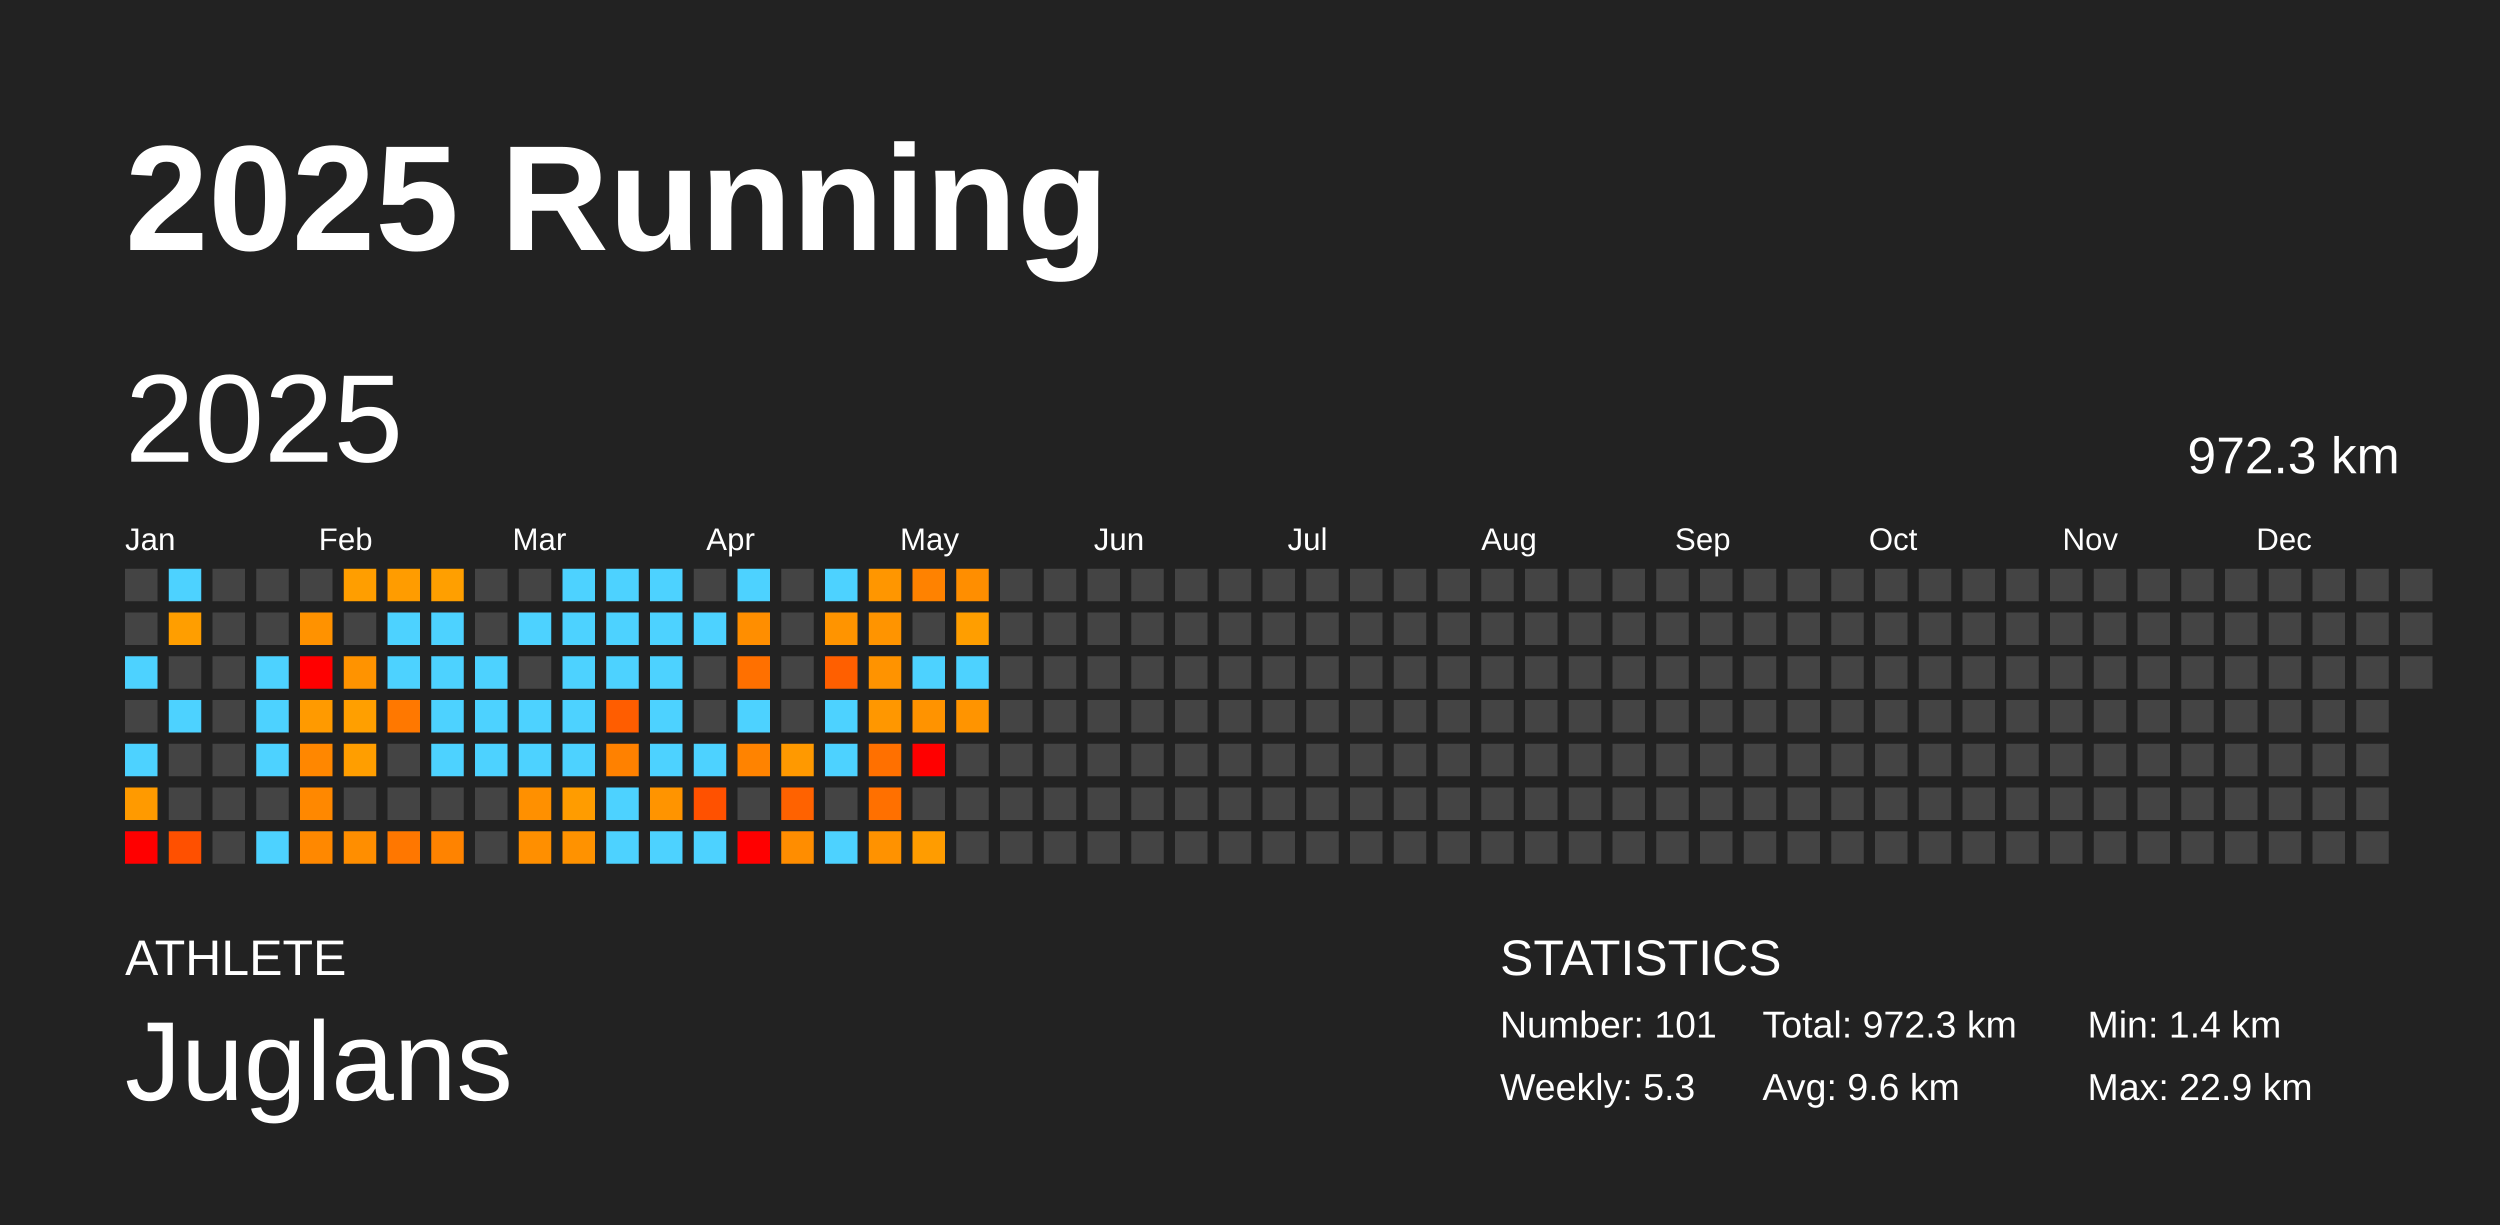
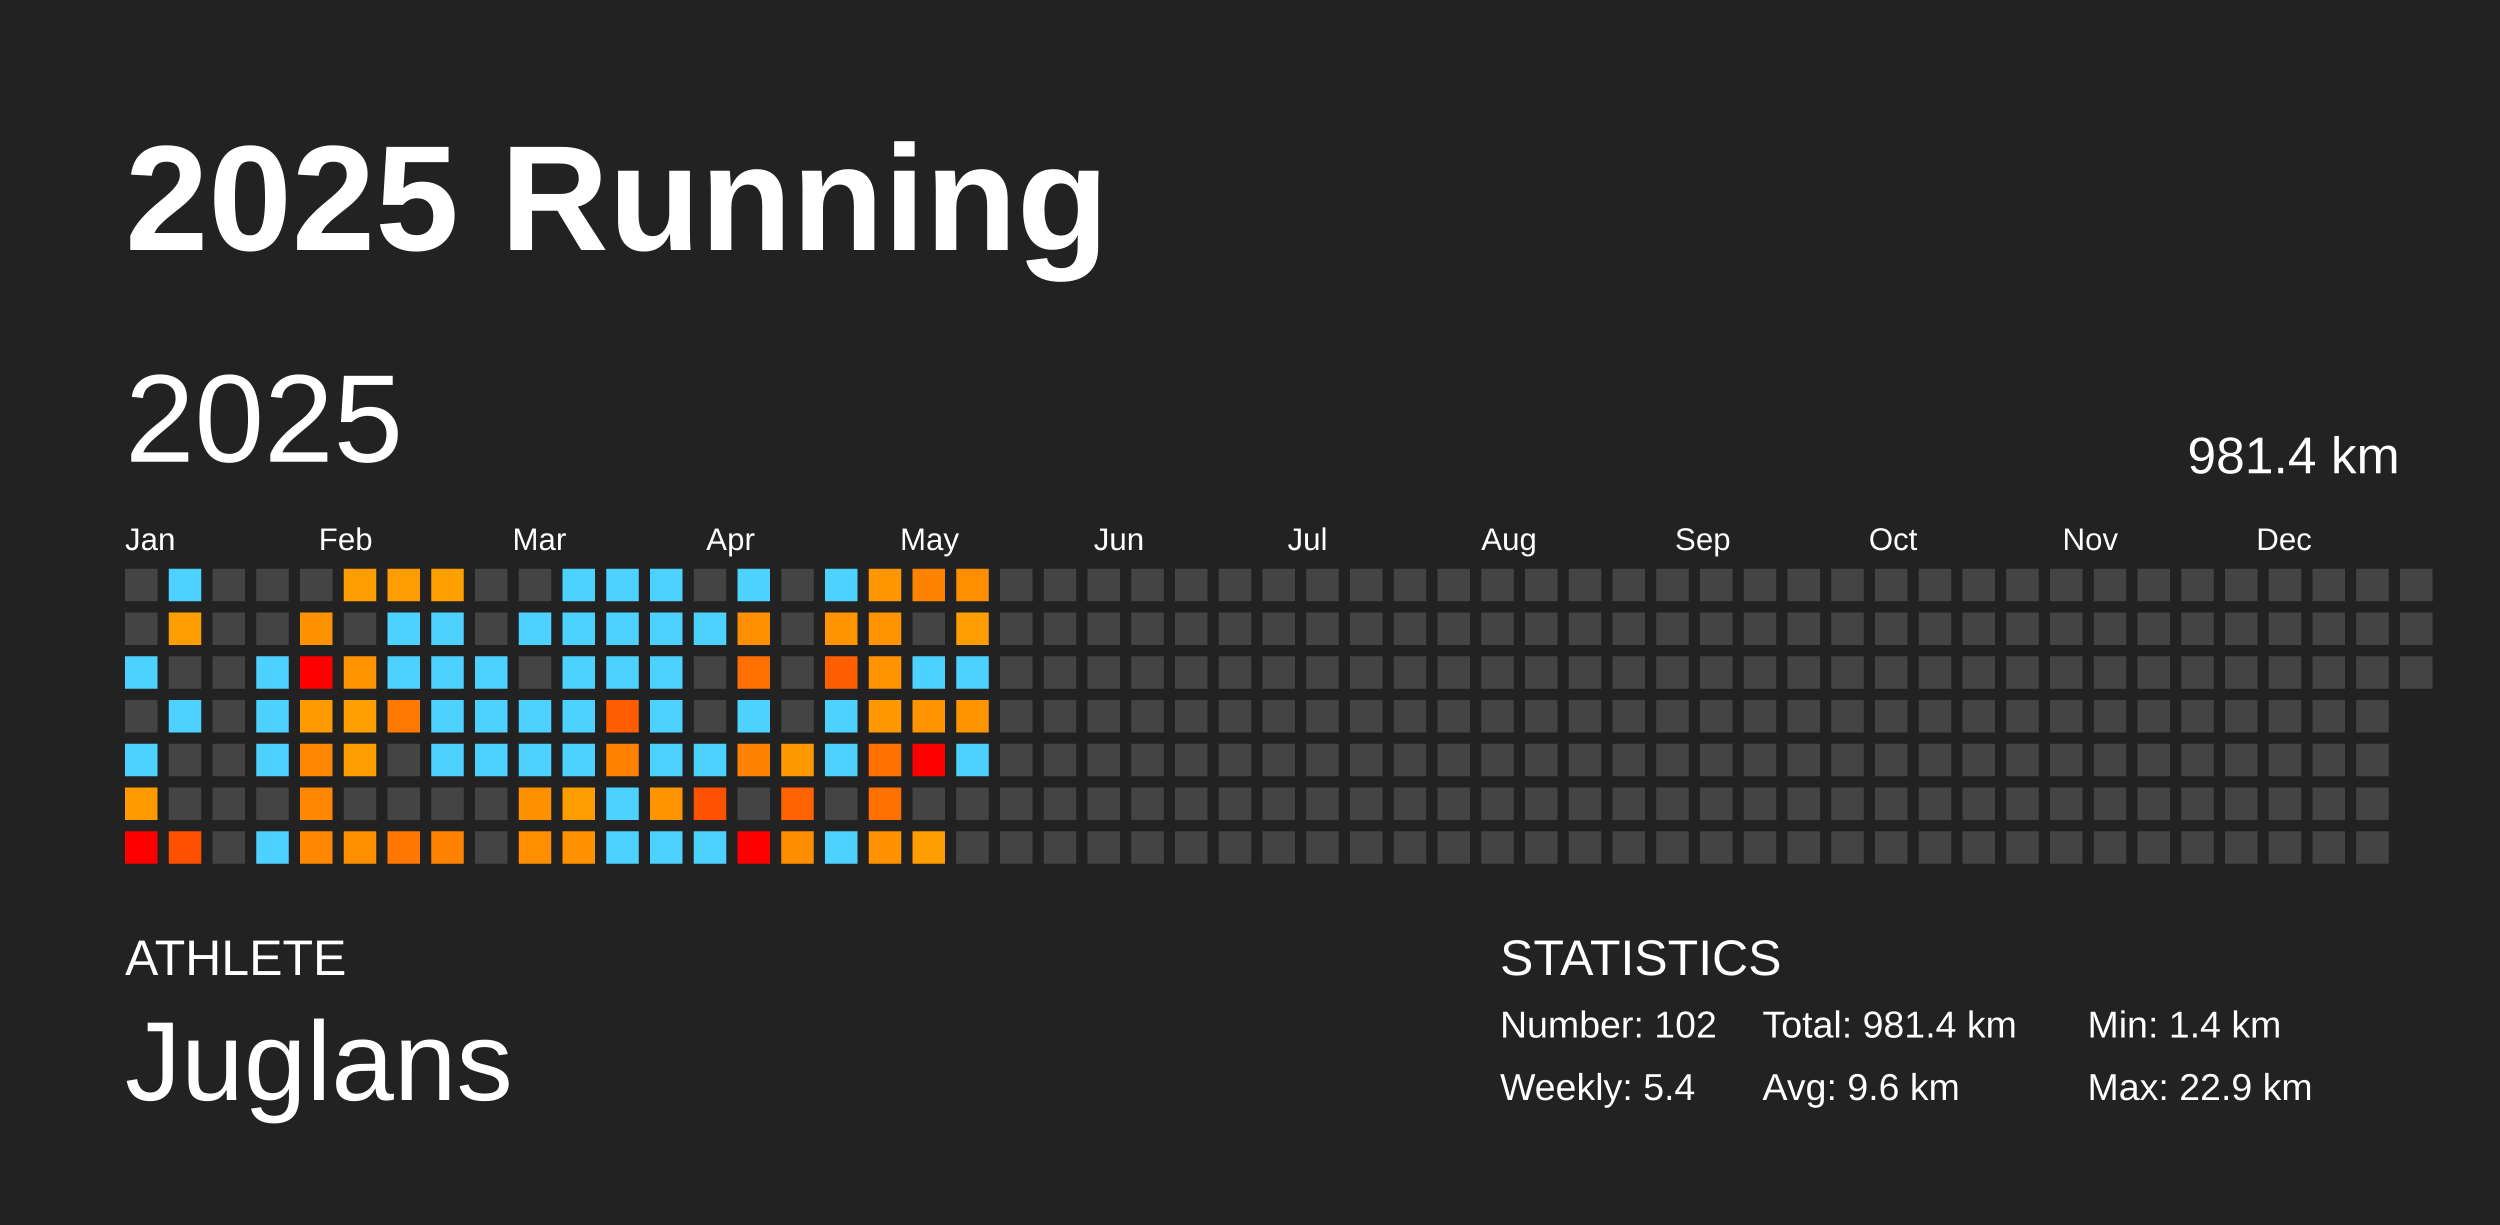
<svg xmlns="http://www.w3.org/2000/svg" baseProfile="full" height="98mm" version="1.1" viewBox="0,0,200,98" width="200mm">
  <defs />
  <rect fill="#222222" height="98" width="200" x="0" y="0" />
  <text fill="#FFFFFF" style="font-size:12px; font-family:Arial; font-weight:bold;" x="10" y="20">2025 Running</text>
  <text fill="#FFFFFF" style="font-size:4px; font-family:Arial" x="10" y="78">ATHLETE</text>
  <text fill="#FFFFFF" style="font-size:9px; font-family:Arial" x="10" y="88">Juglans</text>
  <text fill="#FFFFFF" style="font-size:4px; font-family:Arial" x="120" y="78">STATISTICS</text>
-   <text fill="#FFFFFF" style="font-size:3px; font-family:Arial" x="120" y="83">Number: 101</text>
-   <text fill="#FFFFFF" style="font-size:3px; font-family:Arial" x="120" y="88">Weekly: 5.3</text>
-   <text fill="#FFFFFF" style="font-size:3px; font-family:Arial" x="141" y="83">Total: 972.3 km</text>
+   <text fill="#FFFFFF" style="font-size:3px; font-family:Arial" x="120" y="83">Number: 102</text>
+   <text fill="#FFFFFF" style="font-size:3px; font-family:Arial" x="120" y="88">Weekly: 5.4</text>
+   <text fill="#FFFFFF" style="font-size:3px; font-family:Arial" x="141" y="83">Total: 981.4 km</text>
  <text fill="#FFFFFF" style="font-size:3px; font-family:Arial" x="141" y="88">Avg: 9.6 km</text>
  <text fill="#FFFFFF" style="font-size:3px; font-family:Arial" x="167" y="83">Min: 1.4 km</text>
  <text fill="#FFFFFF" style="font-size:3px; font-family:Arial" x="167" y="88">Max: 22.9 km</text>
  <text dominant-baseline="hanging" fill="#FFFFFF" style="font-size:10.0px; font-family:Arial;" x="10" y="30">2025</text>
-   <text dominant-baseline="hanging" fill="#FFFFFF" style="font-size:4.125px; font-family:Arial;" x="175" y="35">972.3 km</text>
+   <text dominant-baseline="hanging" fill="#FFFFFF" style="font-size:4.125px; font-family:Arial;" x="175" y="35">981.4 km</text>
  <text fill="#FFFFFF" style="font-size:2.5px; font-family:Arial" x="10.0" y="44">Jan</text>
  <text fill="#FFFFFF" style="font-size:2.5px; font-family:Arial" x="25.5" y="44">Feb</text>
  <text fill="#FFFFFF" style="font-size:2.5px; font-family:Arial" x="41.0" y="44">Mar</text>
  <text fill="#FFFFFF" style="font-size:2.5px; font-family:Arial" x="56.5" y="44">Apr</text>
  <text fill="#FFFFFF" style="font-size:2.5px; font-family:Arial" x="72.0" y="44">May</text>
  <text fill="#FFFFFF" style="font-size:2.5px; font-family:Arial" x="87.5" y="44">Jun</text>
  <text fill="#FFFFFF" style="font-size:2.5px; font-family:Arial" x="103.0" y="44">Jul</text>
  <text fill="#FFFFFF" style="font-size:2.5px; font-family:Arial" x="118.5" y="44">Aug</text>
  <text fill="#FFFFFF" style="font-size:2.5px; font-family:Arial" x="134.0" y="44">Sep</text>
  <text fill="#FFFFFF" style="font-size:2.5px; font-family:Arial" x="149.5" y="44">Oct</text>
  <text fill="#FFFFFF" style="font-size:2.5px; font-family:Arial" x="165.0" y="44">Nov</text>
  <text fill="#FFFFFF" style="font-size:2.5px; font-family:Arial" x="180.5" y="44">Dec</text>
  <rect fill="#444444" height="2.6" width="2.6" x="10.0" y="45.5" />
  <rect fill="#444444" height="2.6" width="2.6" x="10.0" y="49.0" />
  <rect fill="#4dd2ff" height="2.6" width="2.6" x="10.0" y="52.5" />
  <rect fill="#444444" height="2.6" width="2.6" x="10.0" y="56.0" />
  <rect fill="#4dd2ff" height="2.6" width="2.6" x="10.0" y="59.5" />
  <rect fill="#ff9a00" height="2.6" width="2.6" x="10.0" y="63.0" />
  <rect fill="red" height="2.6" width="2.6" x="10.0" y="66.5" />
  <rect fill="#4dd2ff" height="2.6" width="2.6" x="13.5" y="45.5" />
  <rect fill="#ff9e00" height="2.6" width="2.6" x="13.5" y="49.0" />
  <rect fill="#444444" height="2.6" width="2.6" x="13.5" y="52.5" />
  <rect fill="#4dd2ff" height="2.6" width="2.6" x="13.5" y="56.0" />
  <rect fill="#444444" height="2.6" width="2.6" x="13.5" y="59.5" />
  <rect fill="#444444" height="2.6" width="2.6" x="13.5" y="63.0" />
  <rect fill="#ff5000" height="2.6" width="2.6" x="13.5" y="66.5" />
  <rect fill="#444444" height="2.6" width="2.6" x="17.0" y="45.5" />
  <rect fill="#444444" height="2.6" width="2.6" x="17.0" y="49.0" />
  <rect fill="#444444" height="2.6" width="2.6" x="17.0" y="52.5" />
  <rect fill="#444444" height="2.6" width="2.6" x="17.0" y="56.0" />
  <rect fill="#444444" height="2.6" width="2.6" x="17.0" y="59.5" />
  <rect fill="#444444" height="2.6" width="2.6" x="17.0" y="63.0" />
  <rect fill="#444444" height="2.6" width="2.6" x="17.0" y="66.5" />
  <rect fill="#444444" height="2.6" width="2.6" x="20.5" y="45.5" />
  <rect fill="#444444" height="2.6" width="2.6" x="20.5" y="49.0" />
  <rect fill="#4dd2ff" height="2.6" width="2.6" x="20.5" y="52.5" />
  <rect fill="#4dd2ff" height="2.6" width="2.6" x="20.5" y="56.0" />
  <rect fill="#4dd2ff" height="2.6" width="2.6" x="20.5" y="59.5" />
  <rect fill="#444444" height="2.6" width="2.6" x="20.5" y="63.0" />
  <rect fill="#4dd2ff" height="2.6" width="2.6" x="20.5" y="66.5" />
  <rect fill="#444444" height="2.6" width="2.6" x="24.0" y="45.5" />
  <rect fill="#ff9200" height="2.6" width="2.6" x="24.0" y="49.0" />
  <rect fill="red" height="2.6" width="2.6" x="24.0" y="52.5" />
  <rect fill="#ff9a00" height="2.6" width="2.6" x="24.0" y="56.0" />
  <rect fill="#ff8700" height="2.6" width="2.6" x="24.0" y="59.5" />
  <rect fill="#ff8800" height="2.6" width="2.6" x="24.0" y="63.0" />
  <rect fill="#ff8800" height="2.6" width="2.6" x="24.0" y="66.5" />
  <rect fill="#ff9e00" height="2.6" width="2.6" x="27.5" y="45.5" />
  <rect fill="#444444" height="2.6" width="2.6" x="27.5" y="49.0" />
  <rect fill="#ff9300" height="2.6" width="2.6" x="27.5" y="52.5" />
  <rect fill="#ff9f00" height="2.6" width="2.6" x="27.5" y="56.0" />
  <rect fill="#ff9e00" height="2.6" width="2.6" x="27.5" y="59.5" />
  <rect fill="#444444" height="2.6" width="2.6" x="27.5" y="63.0" />
  <rect fill="#ff8e00" height="2.6" width="2.6" x="27.5" y="66.5" />
  <rect fill="#ff9c00" height="2.6" width="2.6" x="31.0" y="45.5" />
  <rect fill="#4dd2ff" height="2.6" width="2.6" x="31.0" y="49.0" />
  <rect fill="#4dd2ff" height="2.6" width="2.6" x="31.0" y="52.5" />
  <rect fill="#ff7800" height="2.6" width="2.6" x="31.0" y="56.0" />
  <rect fill="#444444" height="2.6" width="2.6" x="31.0" y="59.5" />
  <rect fill="#444444" height="2.6" width="2.6" x="31.0" y="63.0" />
  <rect fill="#ff7700" height="2.6" width="2.6" x="31.0" y="66.5" />
  <rect fill="#ff9f00" height="2.6" width="2.6" x="34.5" y="45.5" />
  <rect fill="#4dd2ff" height="2.6" width="2.6" x="34.5" y="49.0" />
  <rect fill="#4dd2ff" height="2.6" width="2.6" x="34.5" y="52.5" />
  <rect fill="#4dd2ff" height="2.6" width="2.6" x="34.5" y="56.0" />
  <rect fill="#4dd2ff" height="2.6" width="2.6" x="34.5" y="59.5" />
  <rect fill="#444444" height="2.6" width="2.6" x="34.5" y="63.0" />
  <rect fill="#ff8300" height="2.6" width="2.6" x="34.5" y="66.5" />
  <rect fill="#444444" height="2.6" width="2.6" x="38.0" y="45.5" />
  <rect fill="#444444" height="2.6" width="2.6" x="38.0" y="49.0" />
  <rect fill="#4dd2ff" height="2.6" width="2.6" x="38.0" y="52.5" />
  <rect fill="#4dd2ff" height="2.6" width="2.6" x="38.0" y="56.0" />
  <rect fill="#4dd2ff" height="2.6" width="2.6" x="38.0" y="59.5" />
  <rect fill="#444444" height="2.6" width="2.6" x="38.0" y="63.0" />
  <rect fill="#444444" height="2.6" width="2.6" x="38.0" y="66.5" />
  <rect fill="#444444" height="2.6" width="2.6" x="41.5" y="45.5" />
  <rect fill="#4dd2ff" height="2.6" width="2.6" x="41.5" y="49.0" />
  <rect fill="#444444" height="2.6" width="2.6" x="41.5" y="52.5" />
  <rect fill="#4dd2ff" height="2.6" width="2.6" x="41.5" y="56.0" />
  <rect fill="#4dd2ff" height="2.6" width="2.6" x="41.5" y="59.5" />
  <rect fill="#ff9000" height="2.6" width="2.6" x="41.5" y="63.0" />
  <rect fill="#ff8f00" height="2.6" width="2.6" x="41.5" y="66.5" />
  <rect fill="#4dd2ff" height="2.6" width="2.6" x="45.0" y="45.5" />
  <rect fill="#4dd2ff" height="2.6" width="2.6" x="45.0" y="49.0" />
  <rect fill="#4dd2ff" height="2.6" width="2.6" x="45.0" y="52.5" />
  <rect fill="#4dd2ff" height="2.6" width="2.6" x="45.0" y="56.0" />
  <rect fill="#4dd2ff" height="2.6" width="2.6" x="45.0" y="59.5" />
  <rect fill="#ff9c00" height="2.6" width="2.6" x="45.0" y="63.0" />
  <rect fill="#ff9200" height="2.6" width="2.6" x="45.0" y="66.5" />
  <rect fill="#4dd2ff" height="2.6" width="2.6" x="48.5" y="45.5" />
  <rect fill="#4dd2ff" height="2.6" width="2.6" x="48.5" y="49.0" />
  <rect fill="#4dd2ff" height="2.6" width="2.6" x="48.5" y="52.5" />
  <rect fill="#ff5d00" height="2.6" width="2.6" x="48.5" y="56.0" />
  <rect fill="#ff8100" height="2.6" width="2.6" x="48.5" y="59.5" />
  <rect fill="#4dd2ff" height="2.6" width="2.6" x="48.5" y="63.0" />
  <rect fill="#4dd2ff" height="2.6" width="2.6" x="48.5" y="66.5" />
  <rect fill="#4dd2ff" height="2.6" width="2.6" x="52.0" y="45.5" />
  <rect fill="#4dd2ff" height="2.6" width="2.6" x="52.0" y="49.0" />
  <rect fill="#4dd2ff" height="2.6" width="2.6" x="52.0" y="52.5" />
  <rect fill="#4dd2ff" height="2.6" width="2.6" x="52.0" y="56.0" />
  <rect fill="#4dd2ff" height="2.6" width="2.6" x="52.0" y="59.5" />
  <rect fill="#ff9400" height="2.6" width="2.6" x="52.0" y="63.0" />
  <rect fill="#4dd2ff" height="2.6" width="2.6" x="52.0" y="66.5" />
  <rect fill="#444444" height="2.6" width="2.6" x="55.5" y="45.5" />
  <rect fill="#4dd2ff" height="2.6" width="2.6" x="55.5" y="49.0" />
  <rect fill="#444444" height="2.6" width="2.6" x="55.5" y="52.5" />
  <rect fill="#444444" height="2.6" width="2.6" x="55.5" y="56.0" />
  <rect fill="#4dd2ff" height="2.6" width="2.6" x="55.5" y="59.5" />
  <rect fill="#ff5100" height="2.6" width="2.6" x="55.5" y="63.0" />
  <rect fill="#4dd2ff" height="2.6" width="2.6" x="55.5" y="66.5" />
  <rect fill="#4dd2ff" height="2.6" width="2.6" x="59.0" y="45.5" />
  <rect fill="#ff8e00" height="2.6" width="2.6" x="59.0" y="49.0" />
  <rect fill="#ff7000" height="2.6" width="2.6" x="59.0" y="52.5" />
  <rect fill="#4dd2ff" height="2.6" width="2.6" x="59.0" y="56.0" />
  <rect fill="#ff8300" height="2.6" width="2.6" x="59.0" y="59.5" />
  <rect fill="#444444" height="2.6" width="2.6" x="59.0" y="63.0" />
  <rect fill="red" height="2.6" width="2.6" x="59.0" y="66.5" />
  <rect fill="#444444" height="2.6" width="2.6" x="62.5" y="45.5" />
  <rect fill="#444444" height="2.6" width="2.6" x="62.5" y="49.0" />
  <rect fill="#444444" height="2.6" width="2.6" x="62.5" y="52.5" />
  <rect fill="#444444" height="2.6" width="2.6" x="62.5" y="56.0" />
  <rect fill="#ff9900" height="2.6" width="2.6" x="62.5" y="59.5" />
  <rect fill="#ff6200" height="2.6" width="2.6" x="62.5" y="63.0" />
  <rect fill="#ff8d00" height="2.6" width="2.6" x="62.5" y="66.5" />
  <rect fill="#4dd2ff" height="2.6" width="2.6" x="66.0" y="45.5" />
  <rect fill="#ff9400" height="2.6" width="2.6" x="66.0" y="49.0" />
  <rect fill="#ff5f00" height="2.6" width="2.6" x="66.0" y="52.5" />
  <rect fill="#4dd2ff" height="2.6" width="2.6" x="66.0" y="56.0" />
  <rect fill="#4dd2ff" height="2.6" width="2.6" x="66.0" y="59.5" />
  <rect fill="#444444" height="2.6" width="2.6" x="66.0" y="63.0" />
  <rect fill="#4dd2ff" height="2.6" width="2.6" x="66.0" y="66.5" />
  <rect fill="#ff9600" height="2.6" width="2.6" x="69.5" y="45.5" />
  <rect fill="#ff9400" height="2.6" width="2.6" x="69.5" y="49.0" />
  <rect fill="#ff9300" height="2.6" width="2.6" x="69.5" y="52.5" />
  <rect fill="#ff9700" height="2.6" width="2.6" x="69.5" y="56.0" />
  <rect fill="#ff7000" height="2.6" width="2.6" x="69.5" y="59.5" />
  <rect fill="#ff7000" height="2.6" width="2.6" x="69.5" y="63.0" />
  <rect fill="#ff9200" height="2.6" width="2.6" x="69.5" y="66.5" />
  <rect fill="#ff8200" height="2.6" width="2.6" x="73.0" y="45.5" />
  <rect fill="#444444" height="2.6" width="2.6" x="73.0" y="49.0" />
  <rect fill="#4dd2ff" height="2.6" width="2.6" x="73.0" y="52.5" />
  <rect fill="#ff9300" height="2.6" width="2.6" x="73.0" y="56.0" />
  <rect fill="red" height="2.6" width="2.6" x="73.0" y="59.5" />
  <rect fill="#444444" height="2.6" width="2.6" x="73.0" y="63.0" />
  <rect fill="#ff9c00" height="2.6" width="2.6" x="73.0" y="66.5" />
  <rect fill="#ff8e00" height="2.6" width="2.6" x="76.5" y="45.5" />
  <rect fill="#ff9e00" height="2.6" width="2.6" x="76.5" y="49.0" />
  <rect fill="#4dd2ff" height="2.6" width="2.6" x="76.5" y="52.5" />
  <rect fill="#ff9400" height="2.6" width="2.6" x="76.5" y="56.0" />
-   <rect fill="#444444" height="2.6" width="2.6" x="76.5" y="59.5" />
+   <rect fill="#4dd2ff" height="2.6" width="2.6" x="76.5" y="59.5" />
  <rect fill="#444444" height="2.6" width="2.6" x="76.5" y="63.0" />
  <rect fill="#444444" height="2.6" width="2.6" x="76.5" y="66.5" />
  <rect fill="#444444" height="2.6" width="2.6" x="80.0" y="45.5" />
  <rect fill="#444444" height="2.6" width="2.6" x="80.0" y="49.0" />
  <rect fill="#444444" height="2.6" width="2.6" x="80.0" y="52.5" />
  <rect fill="#444444" height="2.6" width="2.6" x="80.0" y="56.0" />
  <rect fill="#444444" height="2.6" width="2.6" x="80.0" y="59.5" />
  <rect fill="#444444" height="2.6" width="2.6" x="80.0" y="63.0" />
  <rect fill="#444444" height="2.6" width="2.6" x="80.0" y="66.5" />
  <rect fill="#444444" height="2.6" width="2.6" x="83.5" y="45.5" />
  <rect fill="#444444" height="2.6" width="2.6" x="83.5" y="49.0" />
  <rect fill="#444444" height="2.6" width="2.6" x="83.5" y="52.5" />
  <rect fill="#444444" height="2.6" width="2.6" x="83.5" y="56.0" />
  <rect fill="#444444" height="2.6" width="2.6" x="83.5" y="59.5" />
  <rect fill="#444444" height="2.6" width="2.6" x="83.5" y="63.0" />
  <rect fill="#444444" height="2.6" width="2.6" x="83.5" y="66.5" />
  <rect fill="#444444" height="2.6" width="2.6" x="87.0" y="45.5" />
  <rect fill="#444444" height="2.6" width="2.6" x="87.0" y="49.0" />
  <rect fill="#444444" height="2.6" width="2.6" x="87.0" y="52.5" />
  <rect fill="#444444" height="2.6" width="2.6" x="87.0" y="56.0" />
  <rect fill="#444444" height="2.6" width="2.6" x="87.0" y="59.5" />
  <rect fill="#444444" height="2.6" width="2.6" x="87.0" y="63.0" />
  <rect fill="#444444" height="2.6" width="2.6" x="87.0" y="66.5" />
  <rect fill="#444444" height="2.6" width="2.6" x="90.5" y="45.5" />
  <rect fill="#444444" height="2.6" width="2.6" x="90.5" y="49.0" />
  <rect fill="#444444" height="2.6" width="2.6" x="90.5" y="52.5" />
  <rect fill="#444444" height="2.6" width="2.6" x="90.5" y="56.0" />
  <rect fill="#444444" height="2.6" width="2.6" x="90.5" y="59.5" />
  <rect fill="#444444" height="2.6" width="2.6" x="90.5" y="63.0" />
  <rect fill="#444444" height="2.6" width="2.6" x="90.5" y="66.5" />
  <rect fill="#444444" height="2.6" width="2.6" x="94.0" y="45.5" />
  <rect fill="#444444" height="2.6" width="2.6" x="94.0" y="49.0" />
  <rect fill="#444444" height="2.6" width="2.6" x="94.0" y="52.5" />
  <rect fill="#444444" height="2.6" width="2.6" x="94.0" y="56.0" />
  <rect fill="#444444" height="2.6" width="2.6" x="94.0" y="59.5" />
  <rect fill="#444444" height="2.6" width="2.6" x="94.0" y="63.0" />
  <rect fill="#444444" height="2.6" width="2.6" x="94.0" y="66.5" />
  <rect fill="#444444" height="2.6" width="2.6" x="97.5" y="45.5" />
  <rect fill="#444444" height="2.6" width="2.6" x="97.5" y="49.0" />
  <rect fill="#444444" height="2.6" width="2.6" x="97.5" y="52.5" />
  <rect fill="#444444" height="2.6" width="2.6" x="97.5" y="56.0" />
  <rect fill="#444444" height="2.6" width="2.6" x="97.5" y="59.5" />
  <rect fill="#444444" height="2.6" width="2.6" x="97.5" y="63.0" />
  <rect fill="#444444" height="2.6" width="2.6" x="97.5" y="66.5" />
  <rect fill="#444444" height="2.6" width="2.6" x="101.0" y="45.5" />
  <rect fill="#444444" height="2.6" width="2.6" x="101.0" y="49.0" />
  <rect fill="#444444" height="2.6" width="2.6" x="101.0" y="52.5" />
  <rect fill="#444444" height="2.6" width="2.6" x="101.0" y="56.0" />
  <rect fill="#444444" height="2.6" width="2.6" x="101.0" y="59.5" />
  <rect fill="#444444" height="2.6" width="2.6" x="101.0" y="63.0" />
  <rect fill="#444444" height="2.6" width="2.6" x="101.0" y="66.5" />
  <rect fill="#444444" height="2.6" width="2.6" x="104.5" y="45.5" />
  <rect fill="#444444" height="2.6" width="2.6" x="104.5" y="49.0" />
  <rect fill="#444444" height="2.6" width="2.6" x="104.5" y="52.5" />
  <rect fill="#444444" height="2.6" width="2.6" x="104.5" y="56.0" />
  <rect fill="#444444" height="2.6" width="2.6" x="104.5" y="59.5" />
  <rect fill="#444444" height="2.6" width="2.6" x="104.5" y="63.0" />
  <rect fill="#444444" height="2.6" width="2.6" x="104.5" y="66.5" />
  <rect fill="#444444" height="2.6" width="2.6" x="108.0" y="45.5" />
  <rect fill="#444444" height="2.6" width="2.6" x="108.0" y="49.0" />
  <rect fill="#444444" height="2.6" width="2.6" x="108.0" y="52.5" />
  <rect fill="#444444" height="2.6" width="2.6" x="108.0" y="56.0" />
  <rect fill="#444444" height="2.6" width="2.6" x="108.0" y="59.5" />
  <rect fill="#444444" height="2.6" width="2.6" x="108.0" y="63.0" />
  <rect fill="#444444" height="2.6" width="2.6" x="108.0" y="66.5" />
  <rect fill="#444444" height="2.6" width="2.6" x="111.5" y="45.5" />
  <rect fill="#444444" height="2.6" width="2.6" x="111.5" y="49.0" />
  <rect fill="#444444" height="2.6" width="2.6" x="111.5" y="52.5" />
  <rect fill="#444444" height="2.6" width="2.6" x="111.5" y="56.0" />
  <rect fill="#444444" height="2.6" width="2.6" x="111.5" y="59.5" />
  <rect fill="#444444" height="2.6" width="2.6" x="111.5" y="63.0" />
  <rect fill="#444444" height="2.6" width="2.6" x="111.5" y="66.5" />
  <rect fill="#444444" height="2.6" width="2.6" x="115.0" y="45.5" />
  <rect fill="#444444" height="2.6" width="2.6" x="115.0" y="49.0" />
  <rect fill="#444444" height="2.6" width="2.6" x="115.0" y="52.5" />
  <rect fill="#444444" height="2.6" width="2.6" x="115.0" y="56.0" />
  <rect fill="#444444" height="2.6" width="2.6" x="115.0" y="59.5" />
  <rect fill="#444444" height="2.6" width="2.6" x="115.0" y="63.0" />
  <rect fill="#444444" height="2.6" width="2.6" x="115.0" y="66.5" />
  <rect fill="#444444" height="2.6" width="2.6" x="118.5" y="45.5" />
  <rect fill="#444444" height="2.6" width="2.6" x="118.5" y="49.0" />
  <rect fill="#444444" height="2.6" width="2.6" x="118.5" y="52.5" />
  <rect fill="#444444" height="2.6" width="2.6" x="118.5" y="56.0" />
  <rect fill="#444444" height="2.6" width="2.6" x="118.5" y="59.5" />
  <rect fill="#444444" height="2.6" width="2.6" x="118.5" y="63.0" />
  <rect fill="#444444" height="2.6" width="2.6" x="118.5" y="66.5" />
  <rect fill="#444444" height="2.6" width="2.6" x="122.0" y="45.5" />
  <rect fill="#444444" height="2.6" width="2.6" x="122.0" y="49.0" />
  <rect fill="#444444" height="2.6" width="2.6" x="122.0" y="52.5" />
  <rect fill="#444444" height="2.6" width="2.6" x="122.0" y="56.0" />
  <rect fill="#444444" height="2.6" width="2.6" x="122.0" y="59.5" />
  <rect fill="#444444" height="2.6" width="2.6" x="122.0" y="63.0" />
  <rect fill="#444444" height="2.6" width="2.6" x="122.0" y="66.5" />
  <rect fill="#444444" height="2.6" width="2.6" x="125.5" y="45.5" />
  <rect fill="#444444" height="2.6" width="2.6" x="125.5" y="49.0" />
  <rect fill="#444444" height="2.6" width="2.6" x="125.5" y="52.5" />
  <rect fill="#444444" height="2.6" width="2.6" x="125.5" y="56.0" />
  <rect fill="#444444" height="2.6" width="2.6" x="125.5" y="59.5" />
  <rect fill="#444444" height="2.6" width="2.6" x="125.5" y="63.0" />
  <rect fill="#444444" height="2.6" width="2.6" x="125.5" y="66.5" />
  <rect fill="#444444" height="2.6" width="2.6" x="129.0" y="45.5" />
  <rect fill="#444444" height="2.6" width="2.6" x="129.0" y="49.0" />
  <rect fill="#444444" height="2.6" width="2.6" x="129.0" y="52.5" />
  <rect fill="#444444" height="2.6" width="2.6" x="129.0" y="56.0" />
  <rect fill="#444444" height="2.6" width="2.6" x="129.0" y="59.5" />
  <rect fill="#444444" height="2.6" width="2.6" x="129.0" y="63.0" />
  <rect fill="#444444" height="2.6" width="2.6" x="129.0" y="66.5" />
  <rect fill="#444444" height="2.6" width="2.6" x="132.5" y="45.5" />
  <rect fill="#444444" height="2.6" width="2.6" x="132.5" y="49.0" />
  <rect fill="#444444" height="2.6" width="2.6" x="132.5" y="52.5" />
  <rect fill="#444444" height="2.6" width="2.6" x="132.5" y="56.0" />
  <rect fill="#444444" height="2.6" width="2.6" x="132.5" y="59.5" />
  <rect fill="#444444" height="2.6" width="2.6" x="132.5" y="63.0" />
  <rect fill="#444444" height="2.6" width="2.6" x="132.5" y="66.5" />
  <rect fill="#444444" height="2.6" width="2.6" x="136.0" y="45.5" />
  <rect fill="#444444" height="2.6" width="2.6" x="136.0" y="49.0" />
  <rect fill="#444444" height="2.6" width="2.6" x="136.0" y="52.5" />
  <rect fill="#444444" height="2.6" width="2.6" x="136.0" y="56.0" />
  <rect fill="#444444" height="2.6" width="2.6" x="136.0" y="59.5" />
  <rect fill="#444444" height="2.6" width="2.6" x="136.0" y="63.0" />
  <rect fill="#444444" height="2.6" width="2.6" x="136.0" y="66.5" />
  <rect fill="#444444" height="2.6" width="2.6" x="139.5" y="45.5" />
  <rect fill="#444444" height="2.6" width="2.6" x="139.5" y="49.0" />
  <rect fill="#444444" height="2.6" width="2.6" x="139.5" y="52.5" />
  <rect fill="#444444" height="2.6" width="2.6" x="139.5" y="56.0" />
  <rect fill="#444444" height="2.6" width="2.6" x="139.5" y="59.5" />
  <rect fill="#444444" height="2.6" width="2.6" x="139.5" y="63.0" />
  <rect fill="#444444" height="2.6" width="2.6" x="139.5" y="66.5" />
  <rect fill="#444444" height="2.6" width="2.6" x="143.0" y="45.5" />
  <rect fill="#444444" height="2.6" width="2.6" x="143.0" y="49.0" />
  <rect fill="#444444" height="2.6" width="2.6" x="143.0" y="52.5" />
  <rect fill="#444444" height="2.6" width="2.6" x="143.0" y="56.0" />
  <rect fill="#444444" height="2.6" width="2.6" x="143.0" y="59.5" />
  <rect fill="#444444" height="2.6" width="2.6" x="143.0" y="63.0" />
  <rect fill="#444444" height="2.6" width="2.6" x="143.0" y="66.5" />
  <rect fill="#444444" height="2.6" width="2.6" x="146.5" y="45.5" />
  <rect fill="#444444" height="2.6" width="2.6" x="146.5" y="49.0" />
  <rect fill="#444444" height="2.6" width="2.6" x="146.5" y="52.5" />
  <rect fill="#444444" height="2.6" width="2.6" x="146.5" y="56.0" />
  <rect fill="#444444" height="2.6" width="2.6" x="146.5" y="59.5" />
  <rect fill="#444444" height="2.6" width="2.6" x="146.5" y="63.0" />
  <rect fill="#444444" height="2.6" width="2.6" x="146.5" y="66.5" />
  <rect fill="#444444" height="2.6" width="2.6" x="150.0" y="45.5" />
  <rect fill="#444444" height="2.6" width="2.6" x="150.0" y="49.0" />
  <rect fill="#444444" height="2.6" width="2.6" x="150.0" y="52.5" />
  <rect fill="#444444" height="2.6" width="2.6" x="150.0" y="56.0" />
  <rect fill="#444444" height="2.6" width="2.6" x="150.0" y="59.5" />
  <rect fill="#444444" height="2.6" width="2.6" x="150.0" y="63.0" />
  <rect fill="#444444" height="2.6" width="2.6" x="150.0" y="66.5" />
  <rect fill="#444444" height="2.6" width="2.6" x="153.5" y="45.5" />
  <rect fill="#444444" height="2.6" width="2.6" x="153.5" y="49.0" />
  <rect fill="#444444" height="2.6" width="2.6" x="153.5" y="52.5" />
  <rect fill="#444444" height="2.6" width="2.6" x="153.5" y="56.0" />
  <rect fill="#444444" height="2.6" width="2.6" x="153.5" y="59.5" />
  <rect fill="#444444" height="2.6" width="2.6" x="153.5" y="63.0" />
  <rect fill="#444444" height="2.6" width="2.6" x="153.5" y="66.5" />
  <rect fill="#444444" height="2.6" width="2.6" x="157.0" y="45.5" />
  <rect fill="#444444" height="2.6" width="2.6" x="157.0" y="49.0" />
  <rect fill="#444444" height="2.6" width="2.6" x="157.0" y="52.5" />
  <rect fill="#444444" height="2.6" width="2.6" x="157.0" y="56.0" />
  <rect fill="#444444" height="2.6" width="2.6" x="157.0" y="59.5" />
  <rect fill="#444444" height="2.6" width="2.6" x="157.0" y="63.0" />
  <rect fill="#444444" height="2.6" width="2.6" x="157.0" y="66.5" />
  <rect fill="#444444" height="2.6" width="2.6" x="160.5" y="45.5" />
  <rect fill="#444444" height="2.6" width="2.6" x="160.5" y="49.0" />
  <rect fill="#444444" height="2.6" width="2.6" x="160.5" y="52.5" />
  <rect fill="#444444" height="2.6" width="2.6" x="160.5" y="56.0" />
  <rect fill="#444444" height="2.6" width="2.6" x="160.5" y="59.5" />
  <rect fill="#444444" height="2.6" width="2.6" x="160.5" y="63.0" />
  <rect fill="#444444" height="2.6" width="2.6" x="160.5" y="66.5" />
  <rect fill="#444444" height="2.6" width="2.6" x="164.0" y="45.5" />
  <rect fill="#444444" height="2.6" width="2.6" x="164.0" y="49.0" />
  <rect fill="#444444" height="2.6" width="2.6" x="164.0" y="52.5" />
  <rect fill="#444444" height="2.6" width="2.6" x="164.0" y="56.0" />
  <rect fill="#444444" height="2.6" width="2.6" x="164.0" y="59.5" />
  <rect fill="#444444" height="2.6" width="2.6" x="164.0" y="63.0" />
  <rect fill="#444444" height="2.6" width="2.6" x="164.0" y="66.5" />
  <rect fill="#444444" height="2.6" width="2.6" x="167.5" y="45.5" />
  <rect fill="#444444" height="2.6" width="2.6" x="167.5" y="49.0" />
  <rect fill="#444444" height="2.6" width="2.6" x="167.5" y="52.5" />
  <rect fill="#444444" height="2.6" width="2.6" x="167.5" y="56.0" />
  <rect fill="#444444" height="2.6" width="2.6" x="167.5" y="59.5" />
  <rect fill="#444444" height="2.6" width="2.6" x="167.5" y="63.0" />
  <rect fill="#444444" height="2.6" width="2.6" x="167.5" y="66.5" />
  <rect fill="#444444" height="2.6" width="2.6" x="171.0" y="45.5" />
  <rect fill="#444444" height="2.6" width="2.6" x="171.0" y="49.0" />
  <rect fill="#444444" height="2.6" width="2.6" x="171.0" y="52.5" />
  <rect fill="#444444" height="2.6" width="2.6" x="171.0" y="56.0" />
  <rect fill="#444444" height="2.6" width="2.6" x="171.0" y="59.5" />
  <rect fill="#444444" height="2.6" width="2.6" x="171.0" y="63.0" />
  <rect fill="#444444" height="2.6" width="2.6" x="171.0" y="66.5" />
  <rect fill="#444444" height="2.6" width="2.6" x="174.5" y="45.5" />
  <rect fill="#444444" height="2.6" width="2.6" x="174.5" y="49.0" />
  <rect fill="#444444" height="2.6" width="2.6" x="174.5" y="52.5" />
  <rect fill="#444444" height="2.6" width="2.6" x="174.5" y="56.0" />
  <rect fill="#444444" height="2.6" width="2.6" x="174.5" y="59.5" />
  <rect fill="#444444" height="2.6" width="2.6" x="174.5" y="63.0" />
  <rect fill="#444444" height="2.6" width="2.6" x="174.5" y="66.5" />
  <rect fill="#444444" height="2.6" width="2.6" x="178.0" y="45.5" />
  <rect fill="#444444" height="2.6" width="2.6" x="178.0" y="49.0" />
  <rect fill="#444444" height="2.6" width="2.6" x="178.0" y="52.5" />
  <rect fill="#444444" height="2.6" width="2.6" x="178.0" y="56.0" />
  <rect fill="#444444" height="2.6" width="2.6" x="178.0" y="59.5" />
  <rect fill="#444444" height="2.6" width="2.6" x="178.0" y="63.0" />
  <rect fill="#444444" height="2.6" width="2.6" x="178.0" y="66.5" />
  <rect fill="#444444" height="2.6" width="2.6" x="181.5" y="45.5" />
  <rect fill="#444444" height="2.6" width="2.6" x="181.5" y="49.0" />
  <rect fill="#444444" height="2.6" width="2.6" x="181.5" y="52.5" />
  <rect fill="#444444" height="2.6" width="2.6" x="181.5" y="56.0" />
  <rect fill="#444444" height="2.6" width="2.6" x="181.5" y="59.5" />
  <rect fill="#444444" height="2.6" width="2.6" x="181.5" y="63.0" />
  <rect fill="#444444" height="2.6" width="2.6" x="181.5" y="66.5" />
  <rect fill="#444444" height="2.6" width="2.6" x="185.0" y="45.5" />
  <rect fill="#444444" height="2.6" width="2.6" x="185.0" y="49.0" />
  <rect fill="#444444" height="2.6" width="2.6" x="185.0" y="52.5" />
  <rect fill="#444444" height="2.6" width="2.6" x="185.0" y="56.0" />
  <rect fill="#444444" height="2.6" width="2.6" x="185.0" y="59.5" />
  <rect fill="#444444" height="2.6" width="2.6" x="185.0" y="63.0" />
  <rect fill="#444444" height="2.6" width="2.6" x="185.0" y="66.5" />
  <rect fill="#444444" height="2.6" width="2.6" x="188.5" y="45.5" />
  <rect fill="#444444" height="2.6" width="2.6" x="188.5" y="49.0" />
  <rect fill="#444444" height="2.6" width="2.6" x="188.5" y="52.5" />
  <rect fill="#444444" height="2.6" width="2.6" x="188.5" y="56.0" />
  <rect fill="#444444" height="2.6" width="2.6" x="188.5" y="59.5" />
  <rect fill="#444444" height="2.6" width="2.6" x="188.5" y="63.0" />
  <rect fill="#444444" height="2.6" width="2.6" x="188.5" y="66.5" />
  <rect fill="#444444" height="2.6" width="2.6" x="192.0" y="45.5" />
  <rect fill="#444444" height="2.6" width="2.6" x="192.0" y="49.0" />
  <rect fill="#444444" height="2.6" width="2.6" x="192.0" y="52.5" />
</svg>
